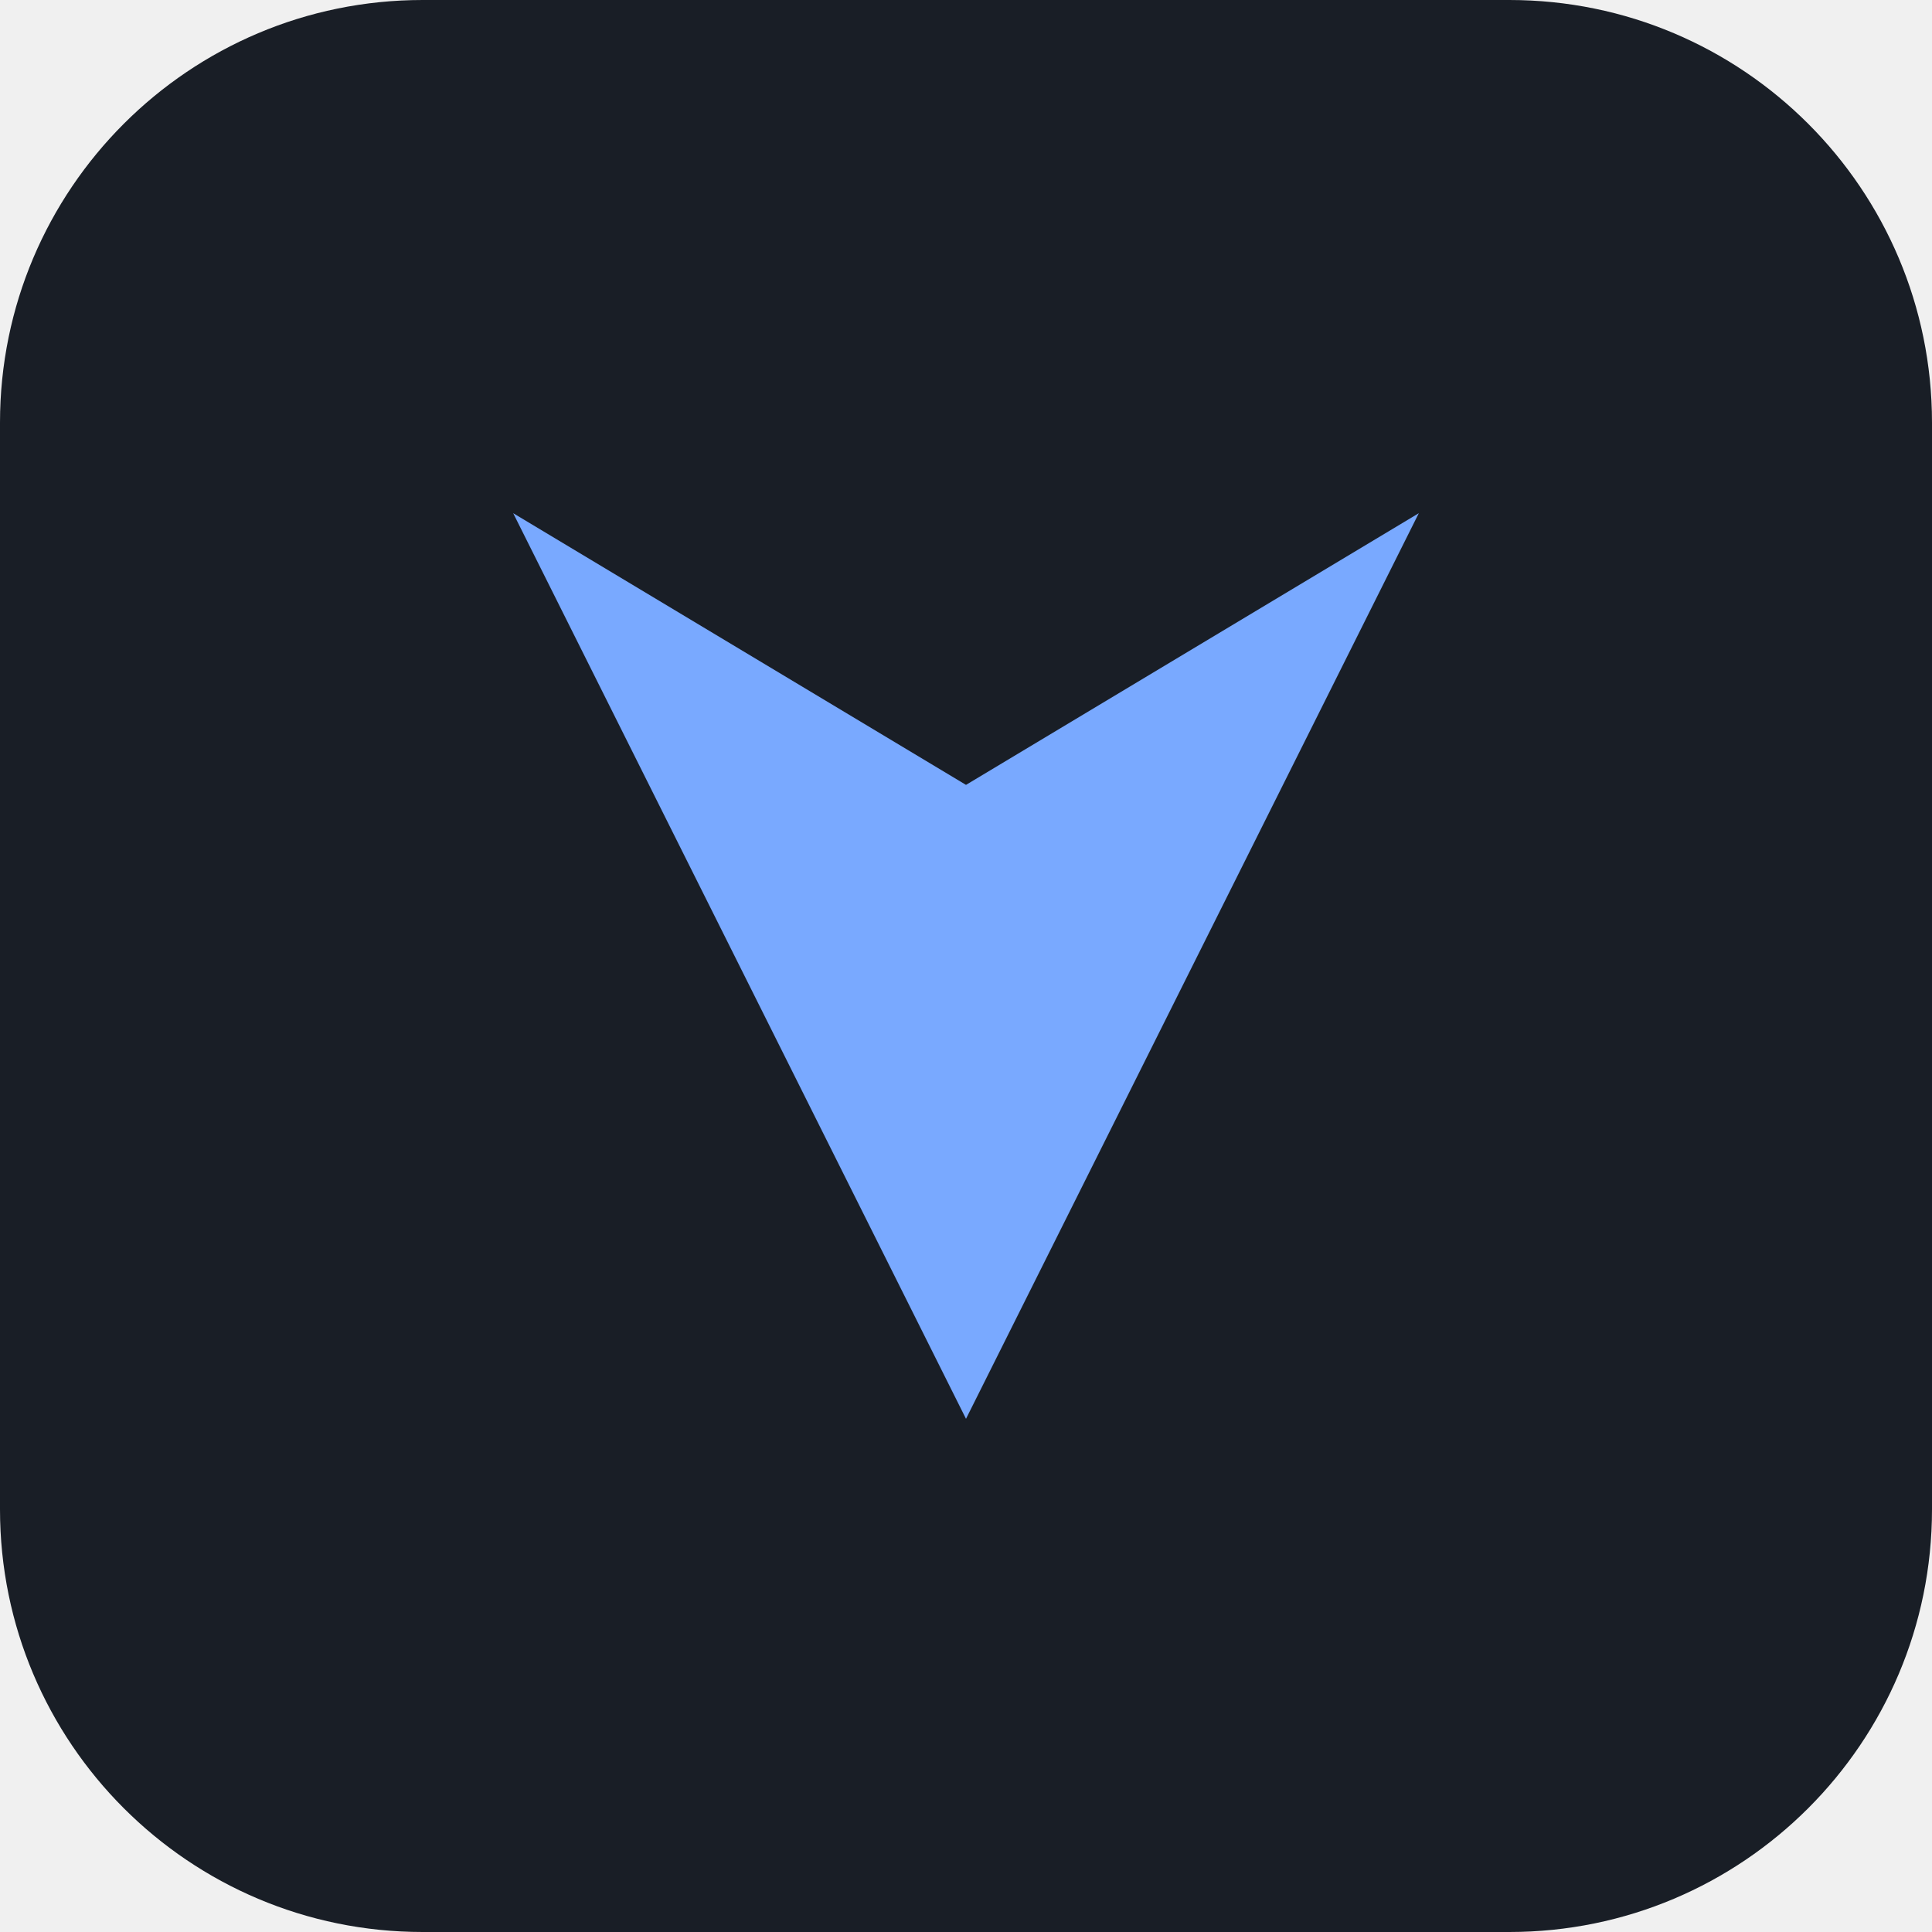
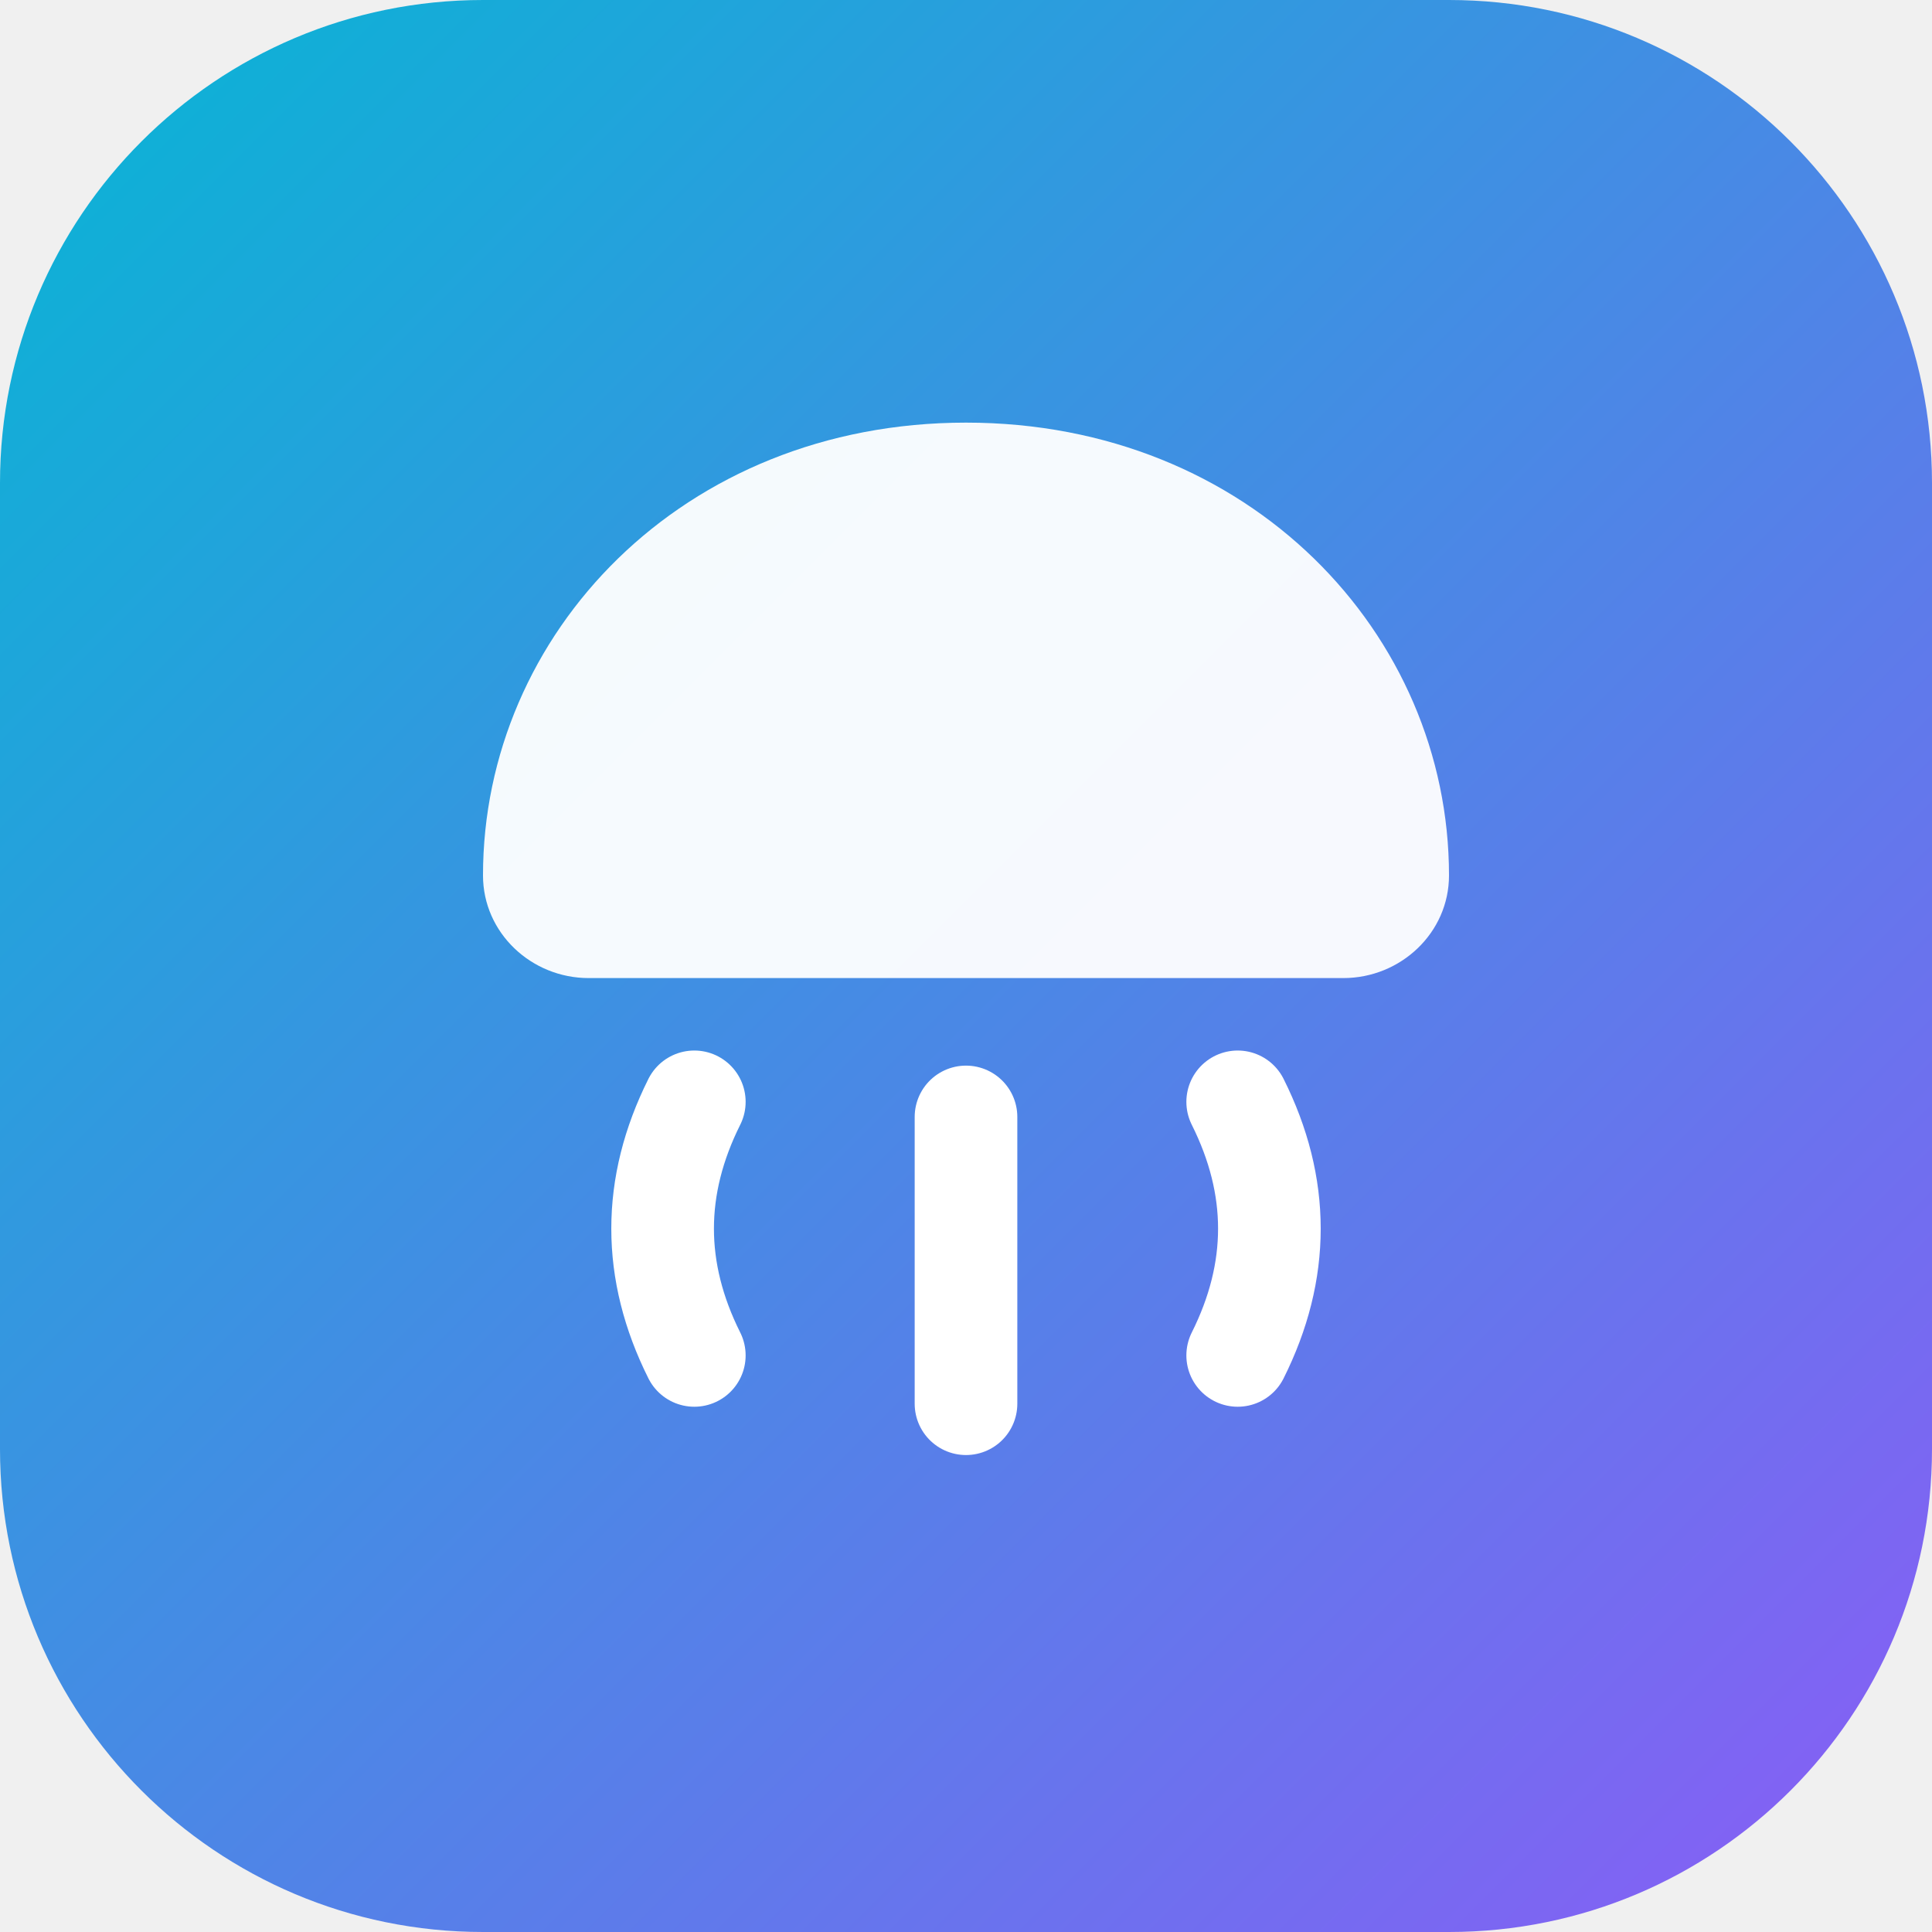
<svg xmlns="http://www.w3.org/2000/svg" viewBox="0 0 64 64">
-   <rect width="64" height="64" rx="14" fill="#191e26" />
-   <path d="M17 17l15 30 15-30-15 9z" fill="#79a9ff" />
+   <defs>
+     <linearGradient id="brand" x1="0" y1="0" x2="1" y2="1">
+       <stop offset="0" stop-color="#06b6d4" />
+       <stop offset="1" stop-color="#8b5cf6" />
+     </linearGradient>
+   </defs>
+   <rect width="64" height="64" rx="16" fill="url(#brand)" />
+   <path d="M32 14c-9.4 0-16 7-16 15 0 1.9 1.6 3.4 3.5 3.4h25c1.9 0 3.5-1.5 3.5-3.4 0-8-6.6-15-16-15Z" fill="#fff" opacity="0.95" />
+   <path d="M23 36.5c-1.4 2.8-1.4 5.6 0 8.4M32 37v9.5M41 36.5c1.4 2.8 1.4 5.6 0 8.4" stroke="#fff" stroke-width="3.4" stroke-linecap="round" fill="none" />
</svg>
